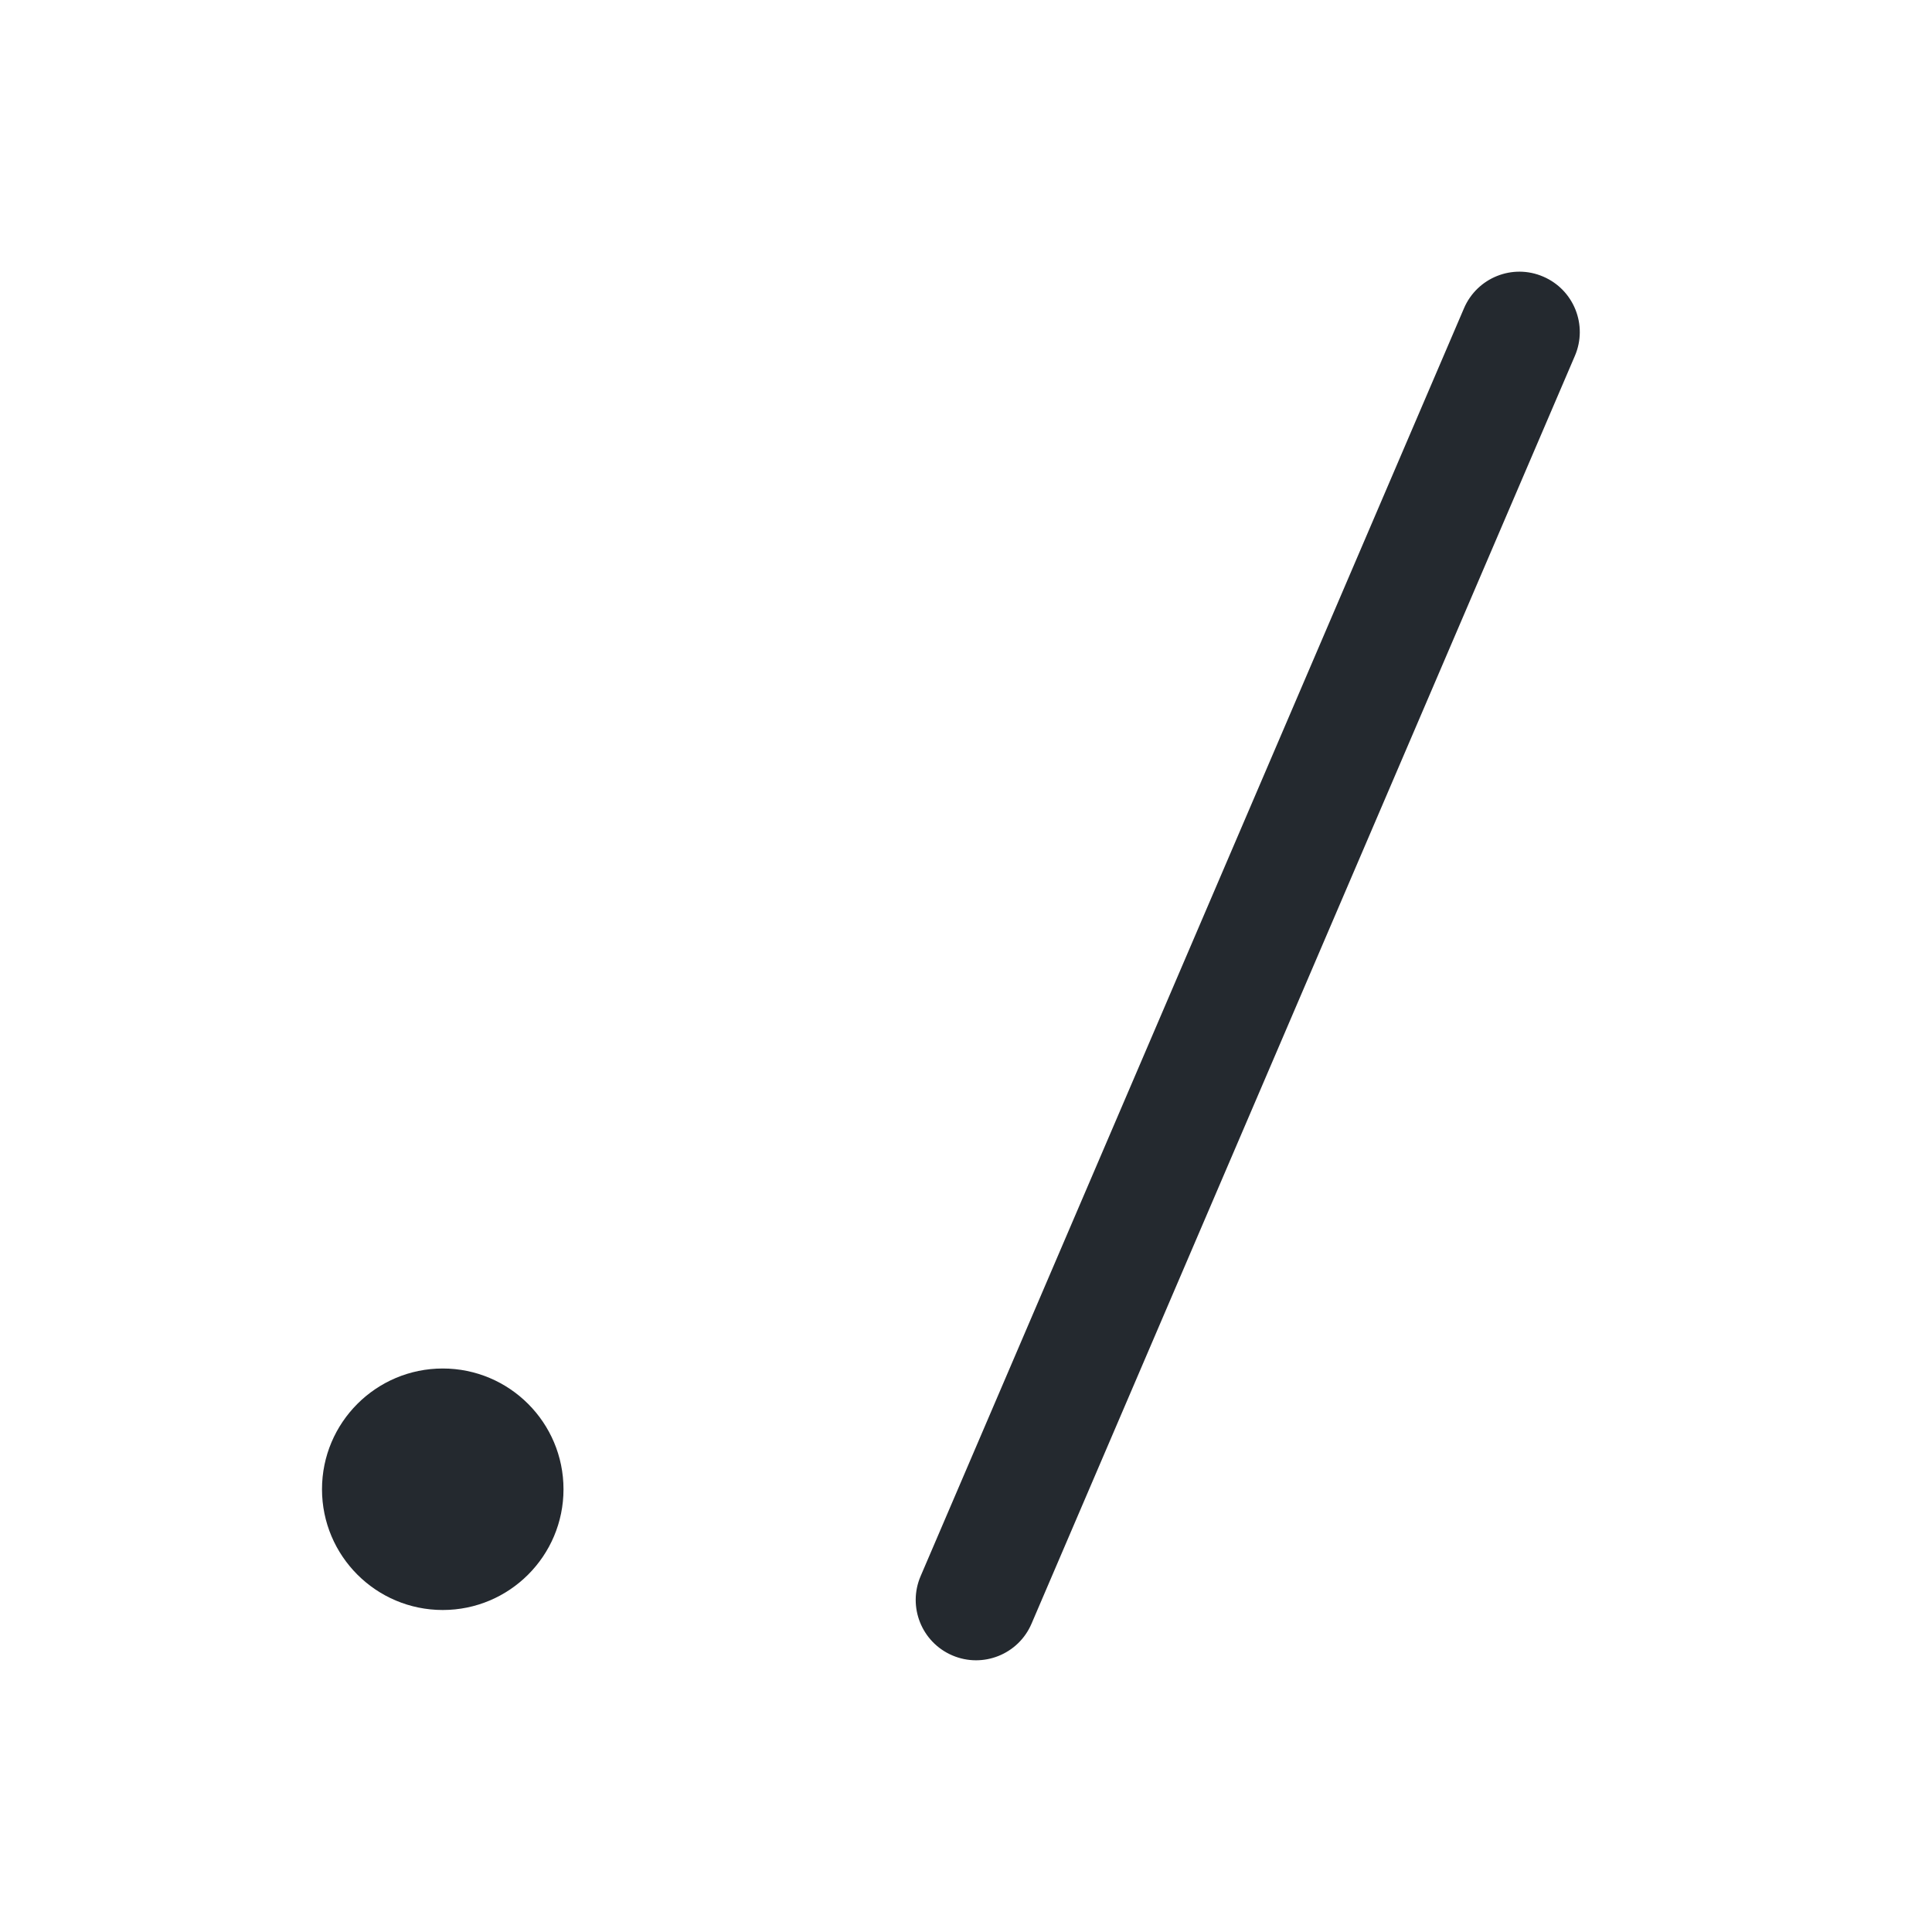
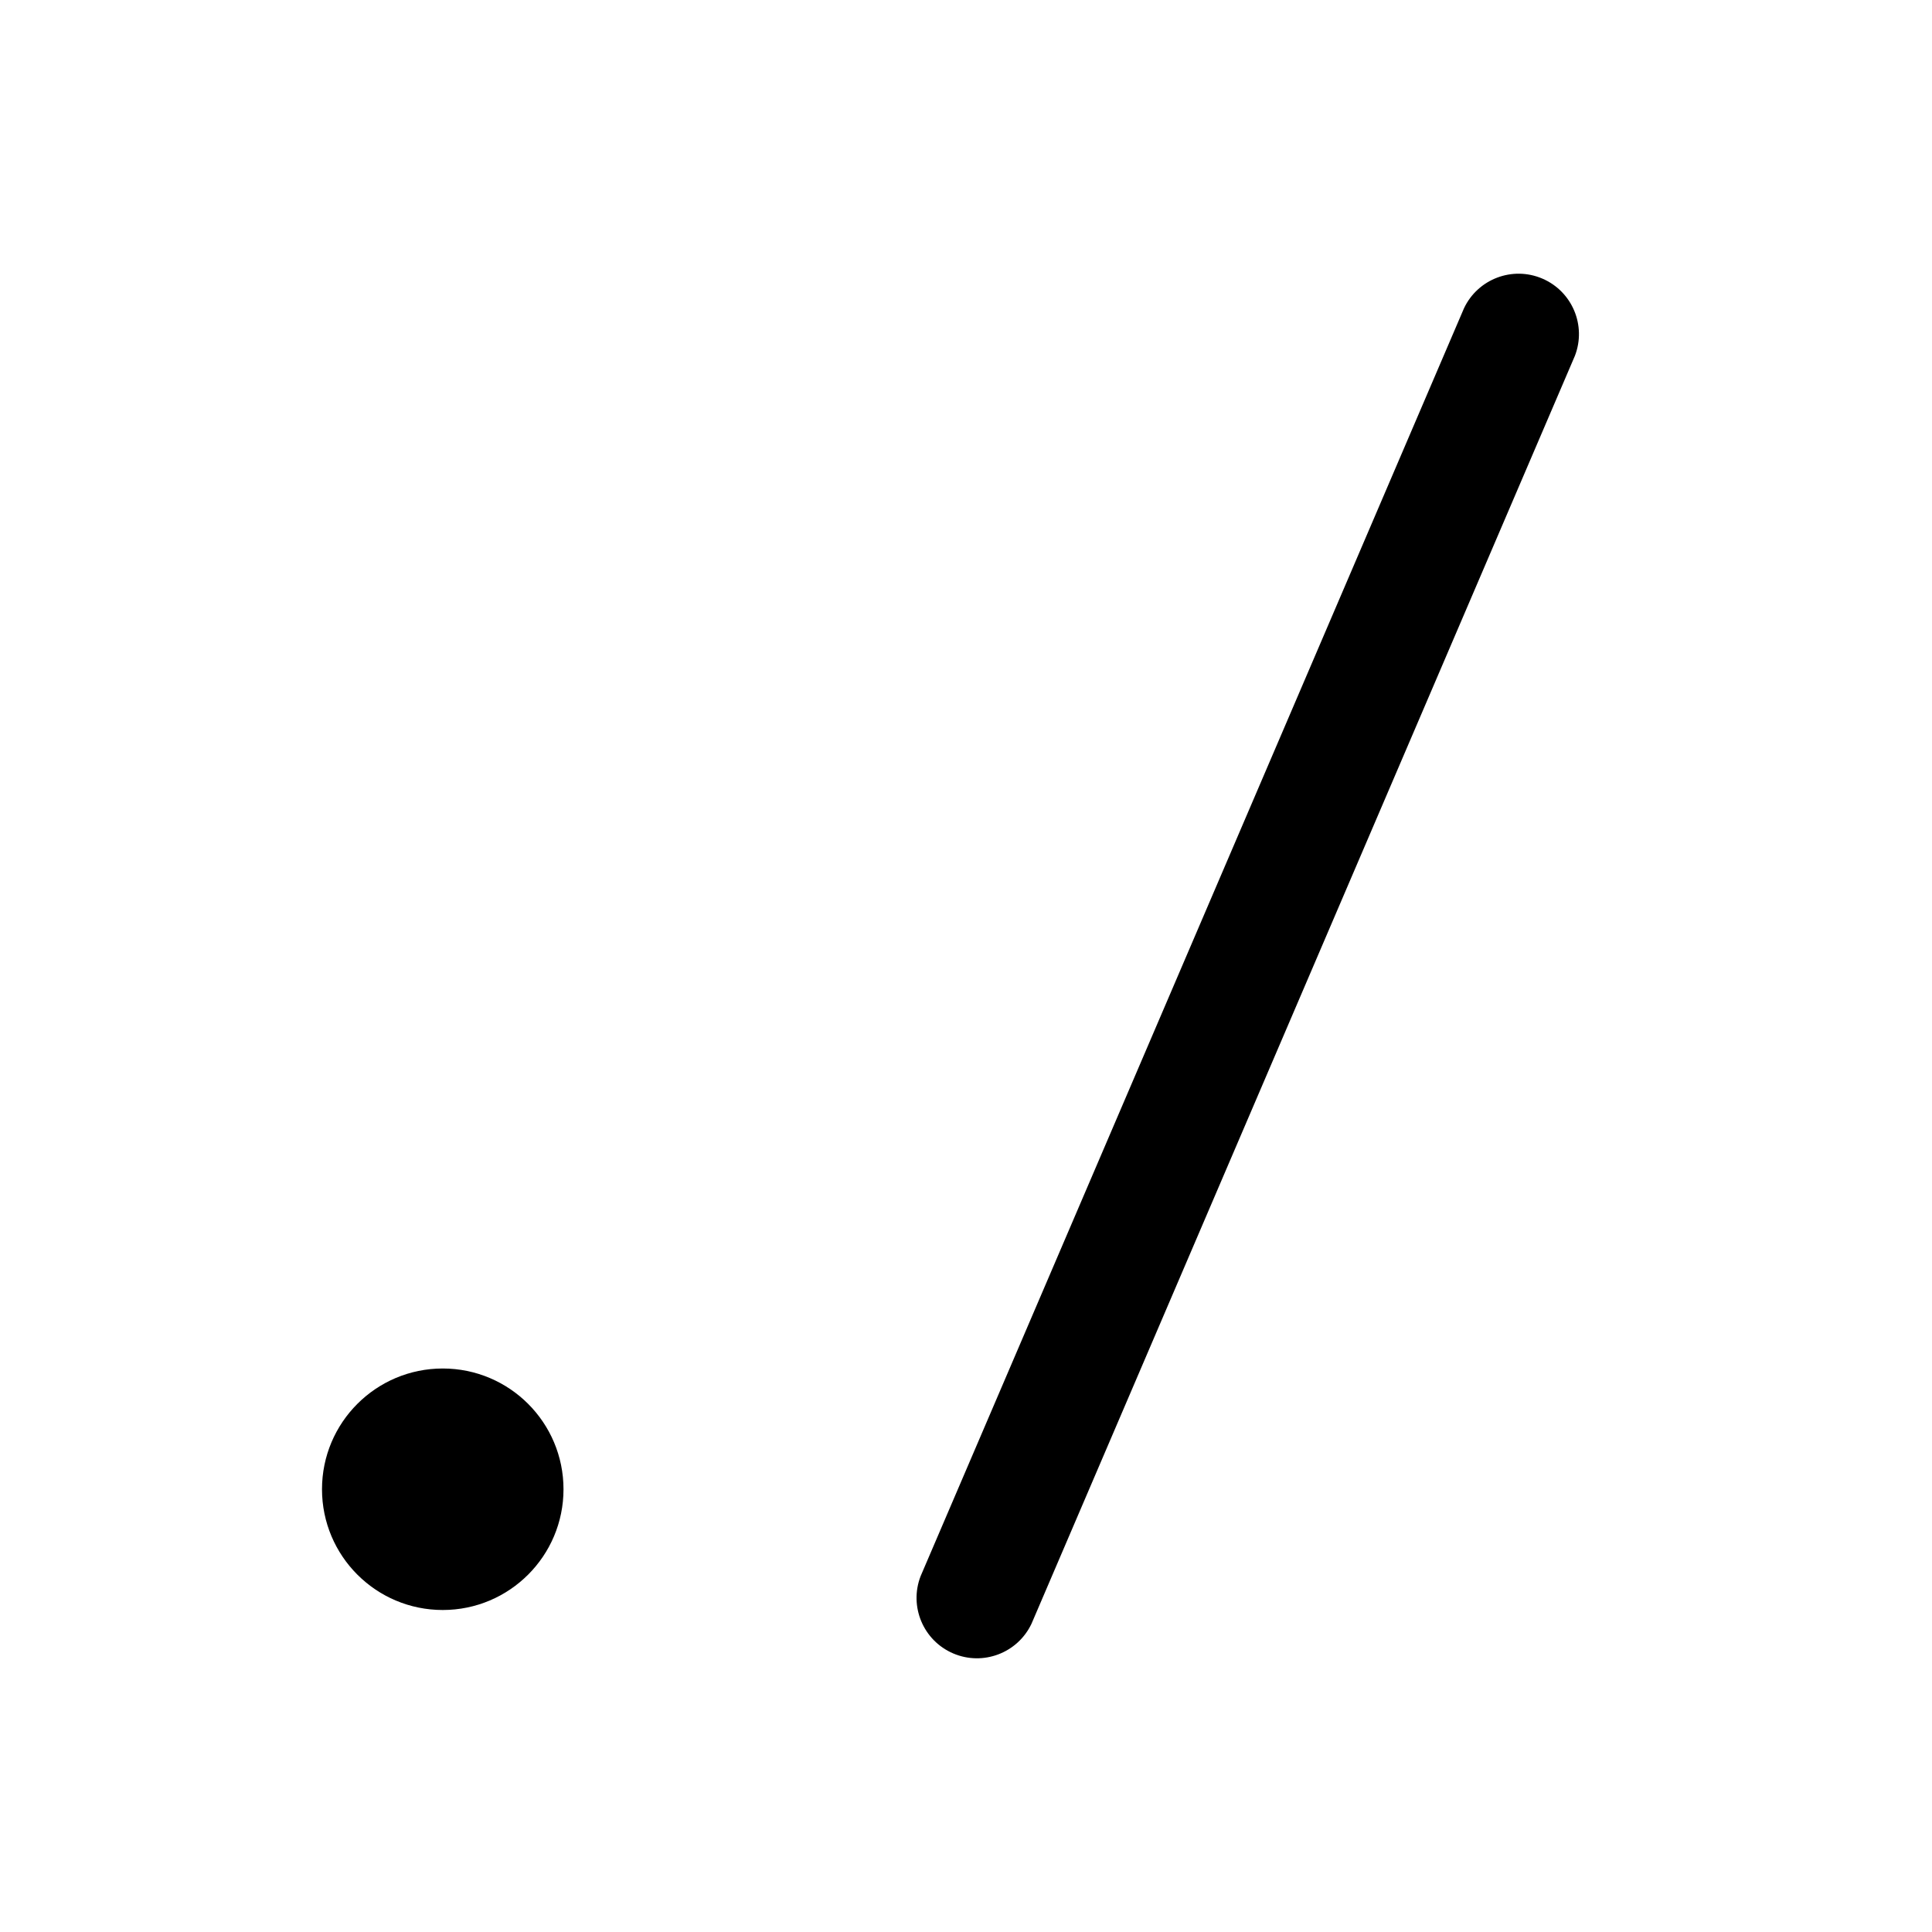
- <svg xmlns="http://www.w3.org/2000/svg" width="24" height="24" viewBox="0 0 24 24" fill="none">
-   <path d="M19.564 4.42C19.727 4.04 19.551 3.599 19.17 3.436C18.79 3.272 18.349 3.449 18.186 3.83L11.436 19.58C11.273 19.96 11.449 20.401 11.83 20.564C12.21 20.727 12.651 20.551 12.814 20.17L19.564 4.42Z" fill="#24292F" />
-   <path d="M7 18.5C7 19.328 6.328 20 5.5 20C4.672 20 4 19.328 4 18.5C4 17.672 4.672 17 5.5 17C6.328 17 7 17.672 7 18.5Z" fill="#24292F" />
+ <svg xmlns="http://www.w3.org/2000/svg" width="24" height="24" viewBox="0 0 24 24">
+   <path d="M19.564 4.42a.75.75 0 00-1.378-.59l-6.75 15.75a.75.75 0 001.378.59l6.75-15.75zM7 18.5a1.5 1.5 0 11-3 0 1.5 1.5 0 013 0z" />
</svg>
